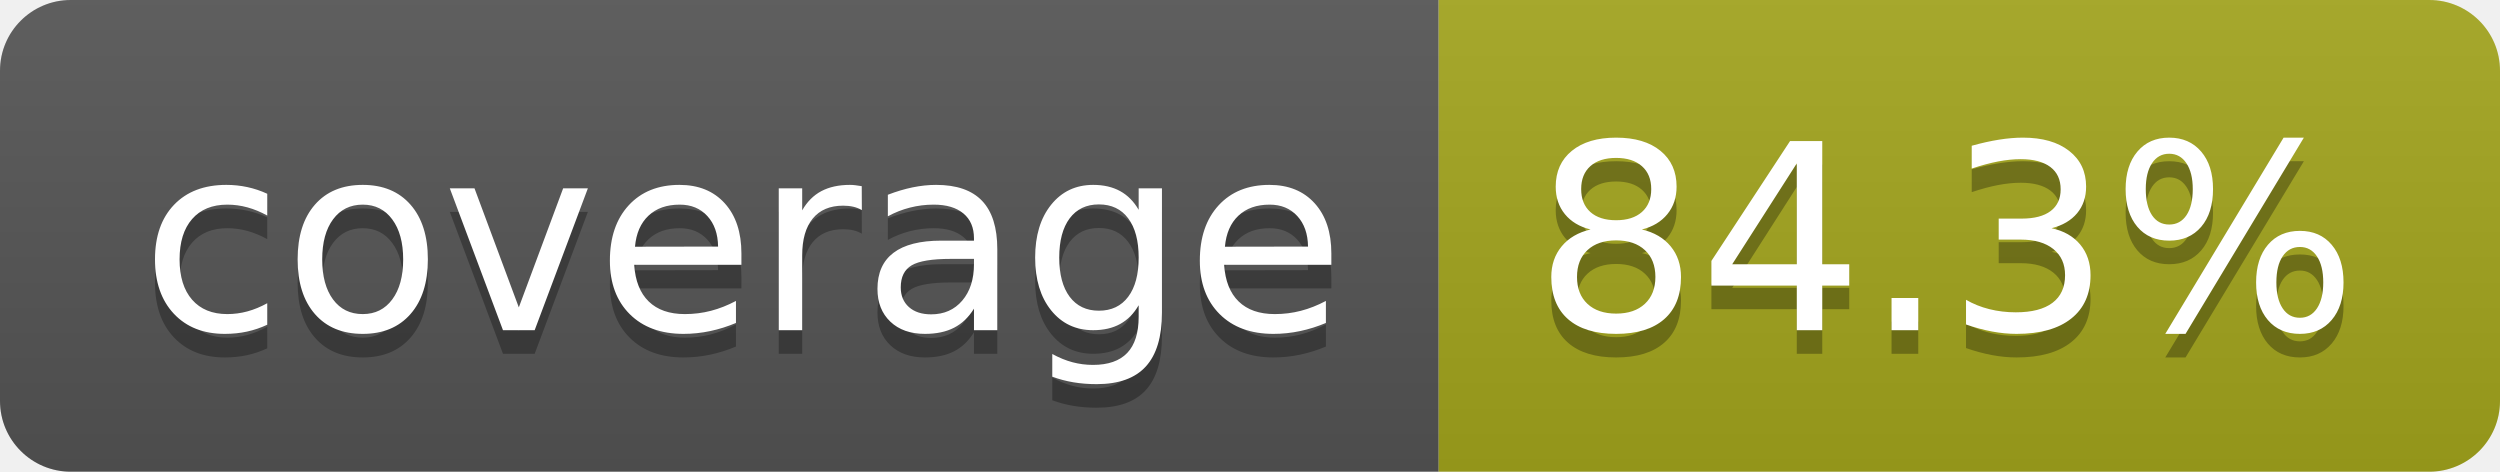
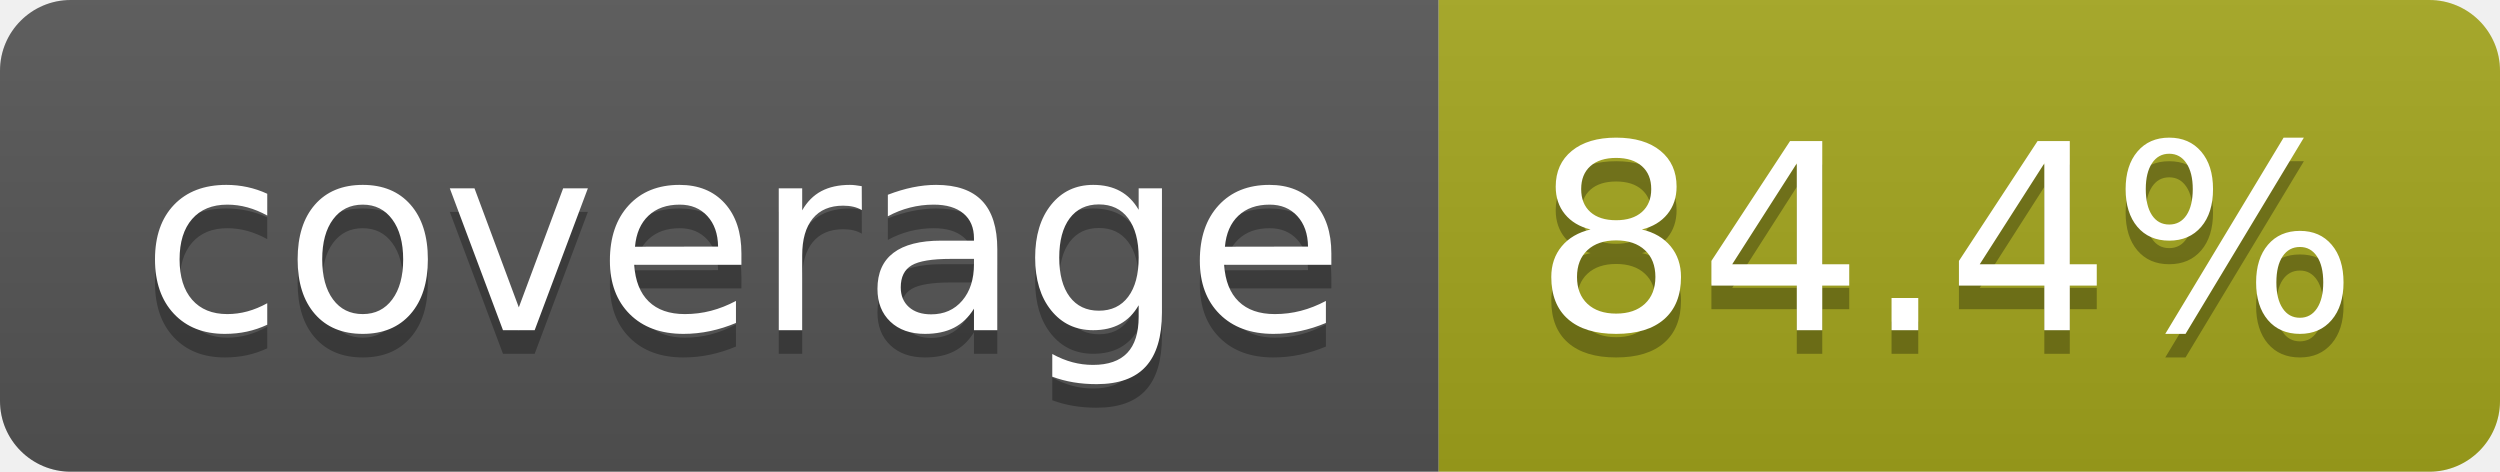
- <svg xmlns="http://www.w3.org/2000/svg" width="106" height="20" role="img" aria-label="coverage: 84.3%">
+ <svg xmlns="http://www.w3.org/2000/svg" width="106" height="20" role="img" aria-label="coverage: 84.4%">
  <linearGradient id="s" x2="0" y2="100%">
    <stop offset="0" stop-color="#bbb" stop-opacity=".1" />
    <stop offset="1" stop-opacity=".1" />
  </linearGradient>
  <clipPath id="r">
    <rect width="106" height="20" rx="3" fill="#fff" />
  </clipPath>
  <g clip-path="url(#r)">
    <rect width="61" height="20" fill="#555" />
    <rect x="61" width="45" height="20" fill="#a4a61d" />
    <rect width="106" height="20" fill="url(#s)" />
  </g>
  <g fill="#fff" text-anchor="middle" font-family="Verdana,Geneva,DejaVu Sans,sans-serif" text-rendering="geometricPrecision" font-size="110">
    <text aria-hidden="true" x="315" y="150" fill="#010101" fill-opacity=".3" transform="scale(.1)" textLength="510">coverage</text>
    <text x="315" y="140" transform="scale(.1)" fill="#fff" textLength="510">coverage</text>
-     <text aria-hidden="true" x="825" y="150" fill="#010101" fill-opacity=".3" transform="scale(.1)" textLength="350">84.3%</text>
-     <text x="825" y="140" transform="scale(.1)" fill="#fff" textLength="350">84.3%</text>
+     <text aria-hidden="true" x="825" y="150" fill="#010101" fill-opacity=".3" transform="scale(.1)" textLength="350">84.4%</text>
+     <text x="825" y="140" transform="scale(.1)" fill="#fff" textLength="350">84.4%</text>
  </g>
</svg>
